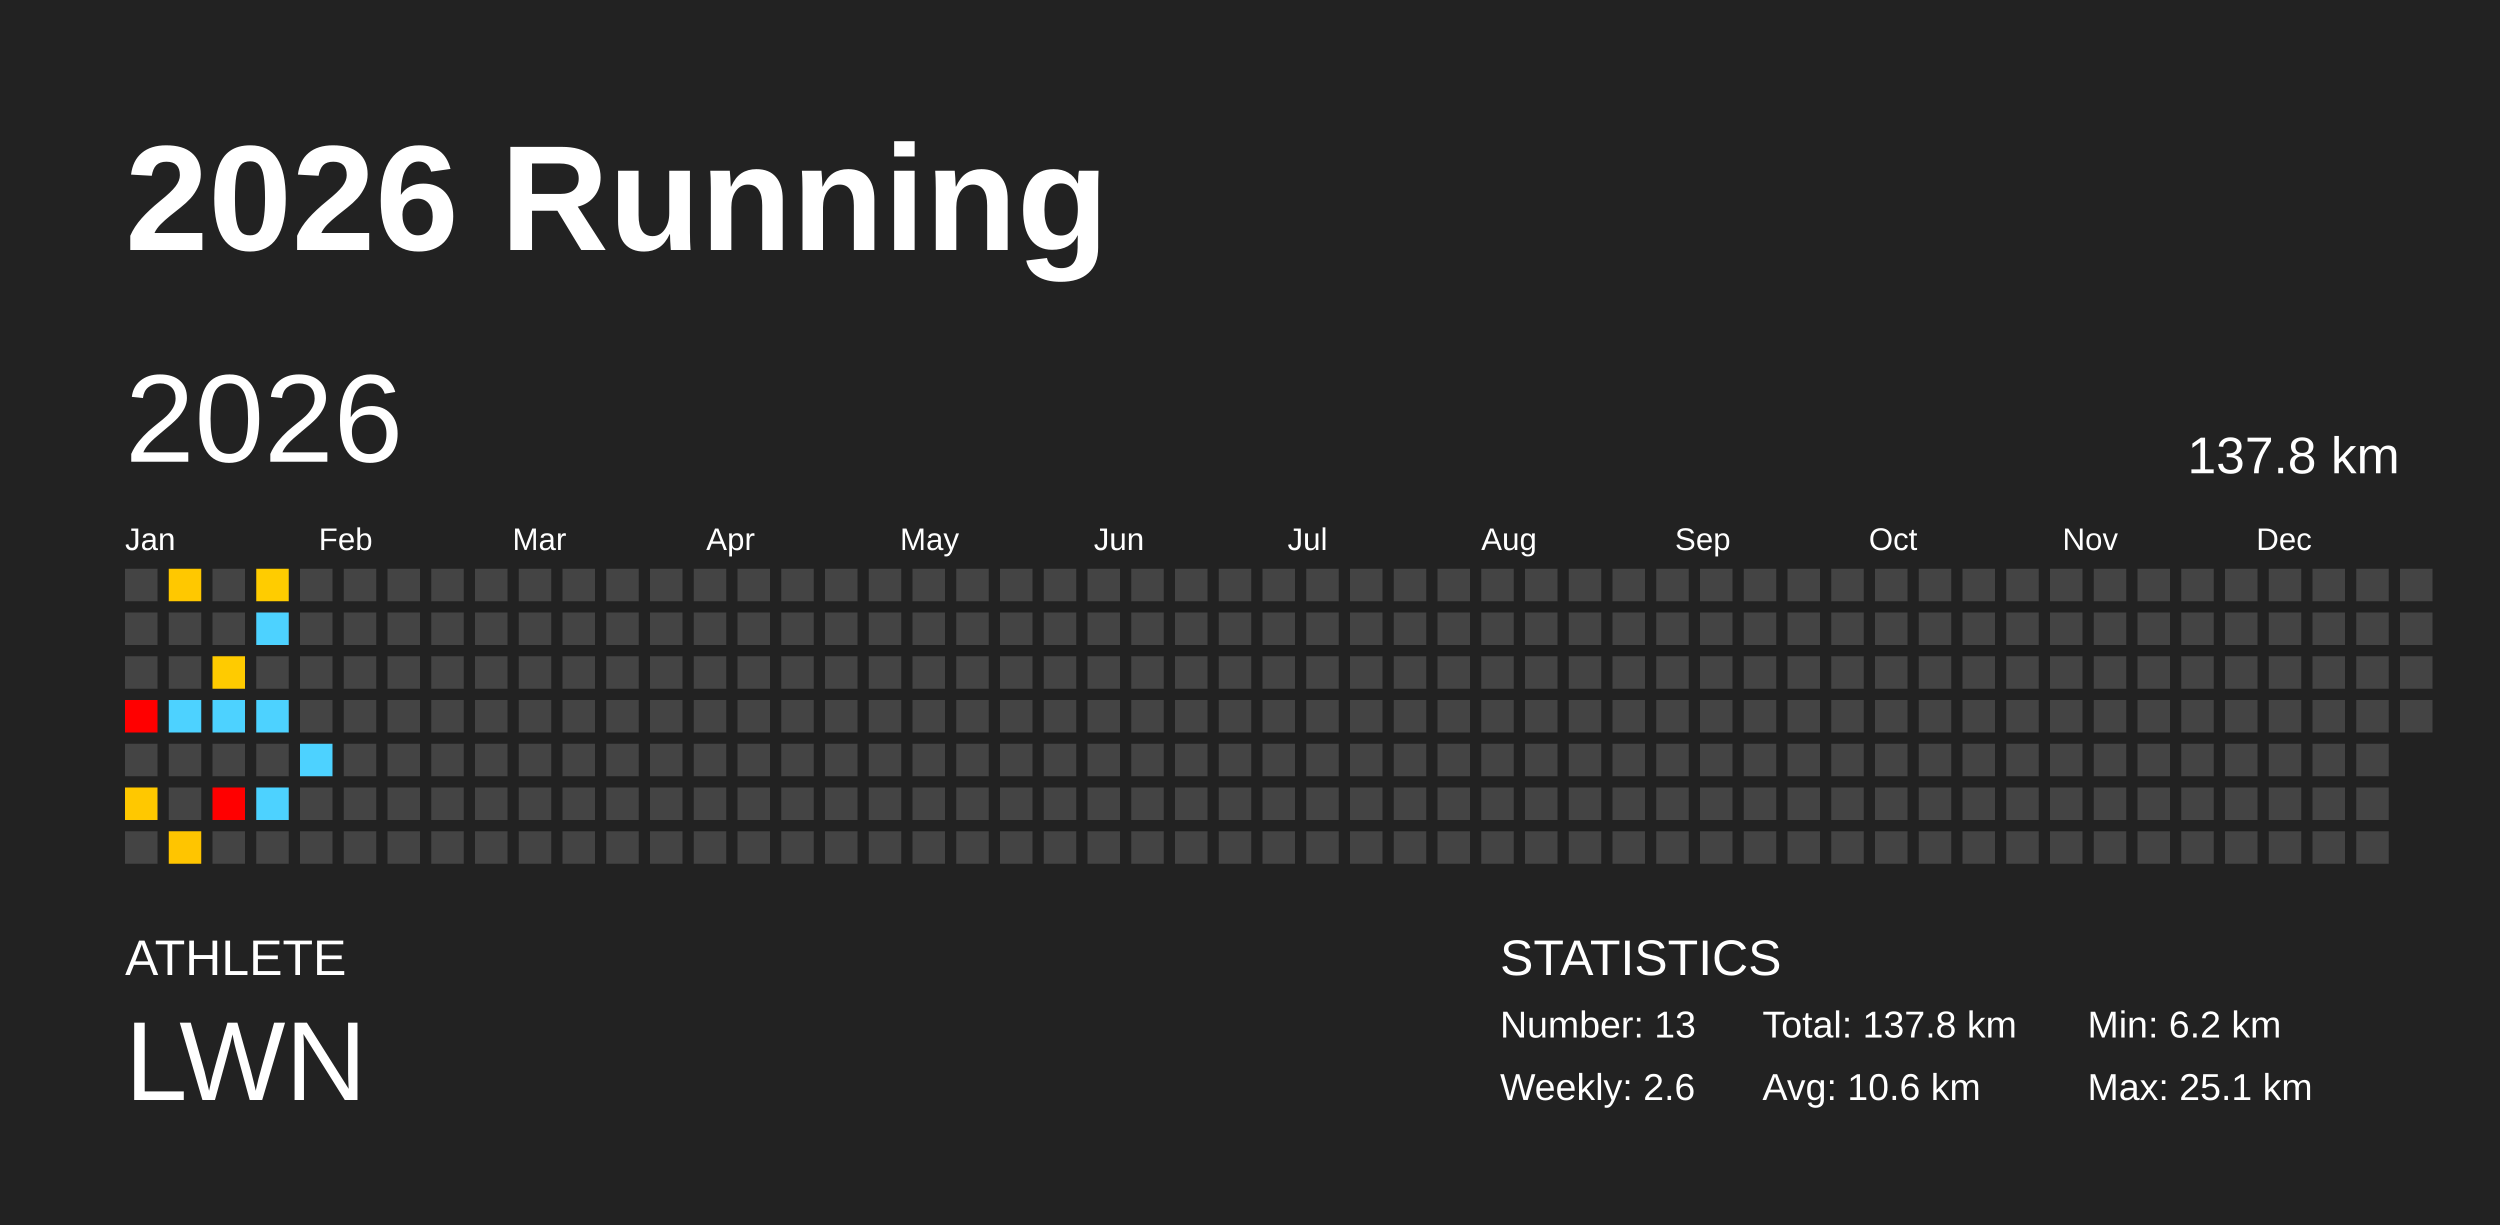
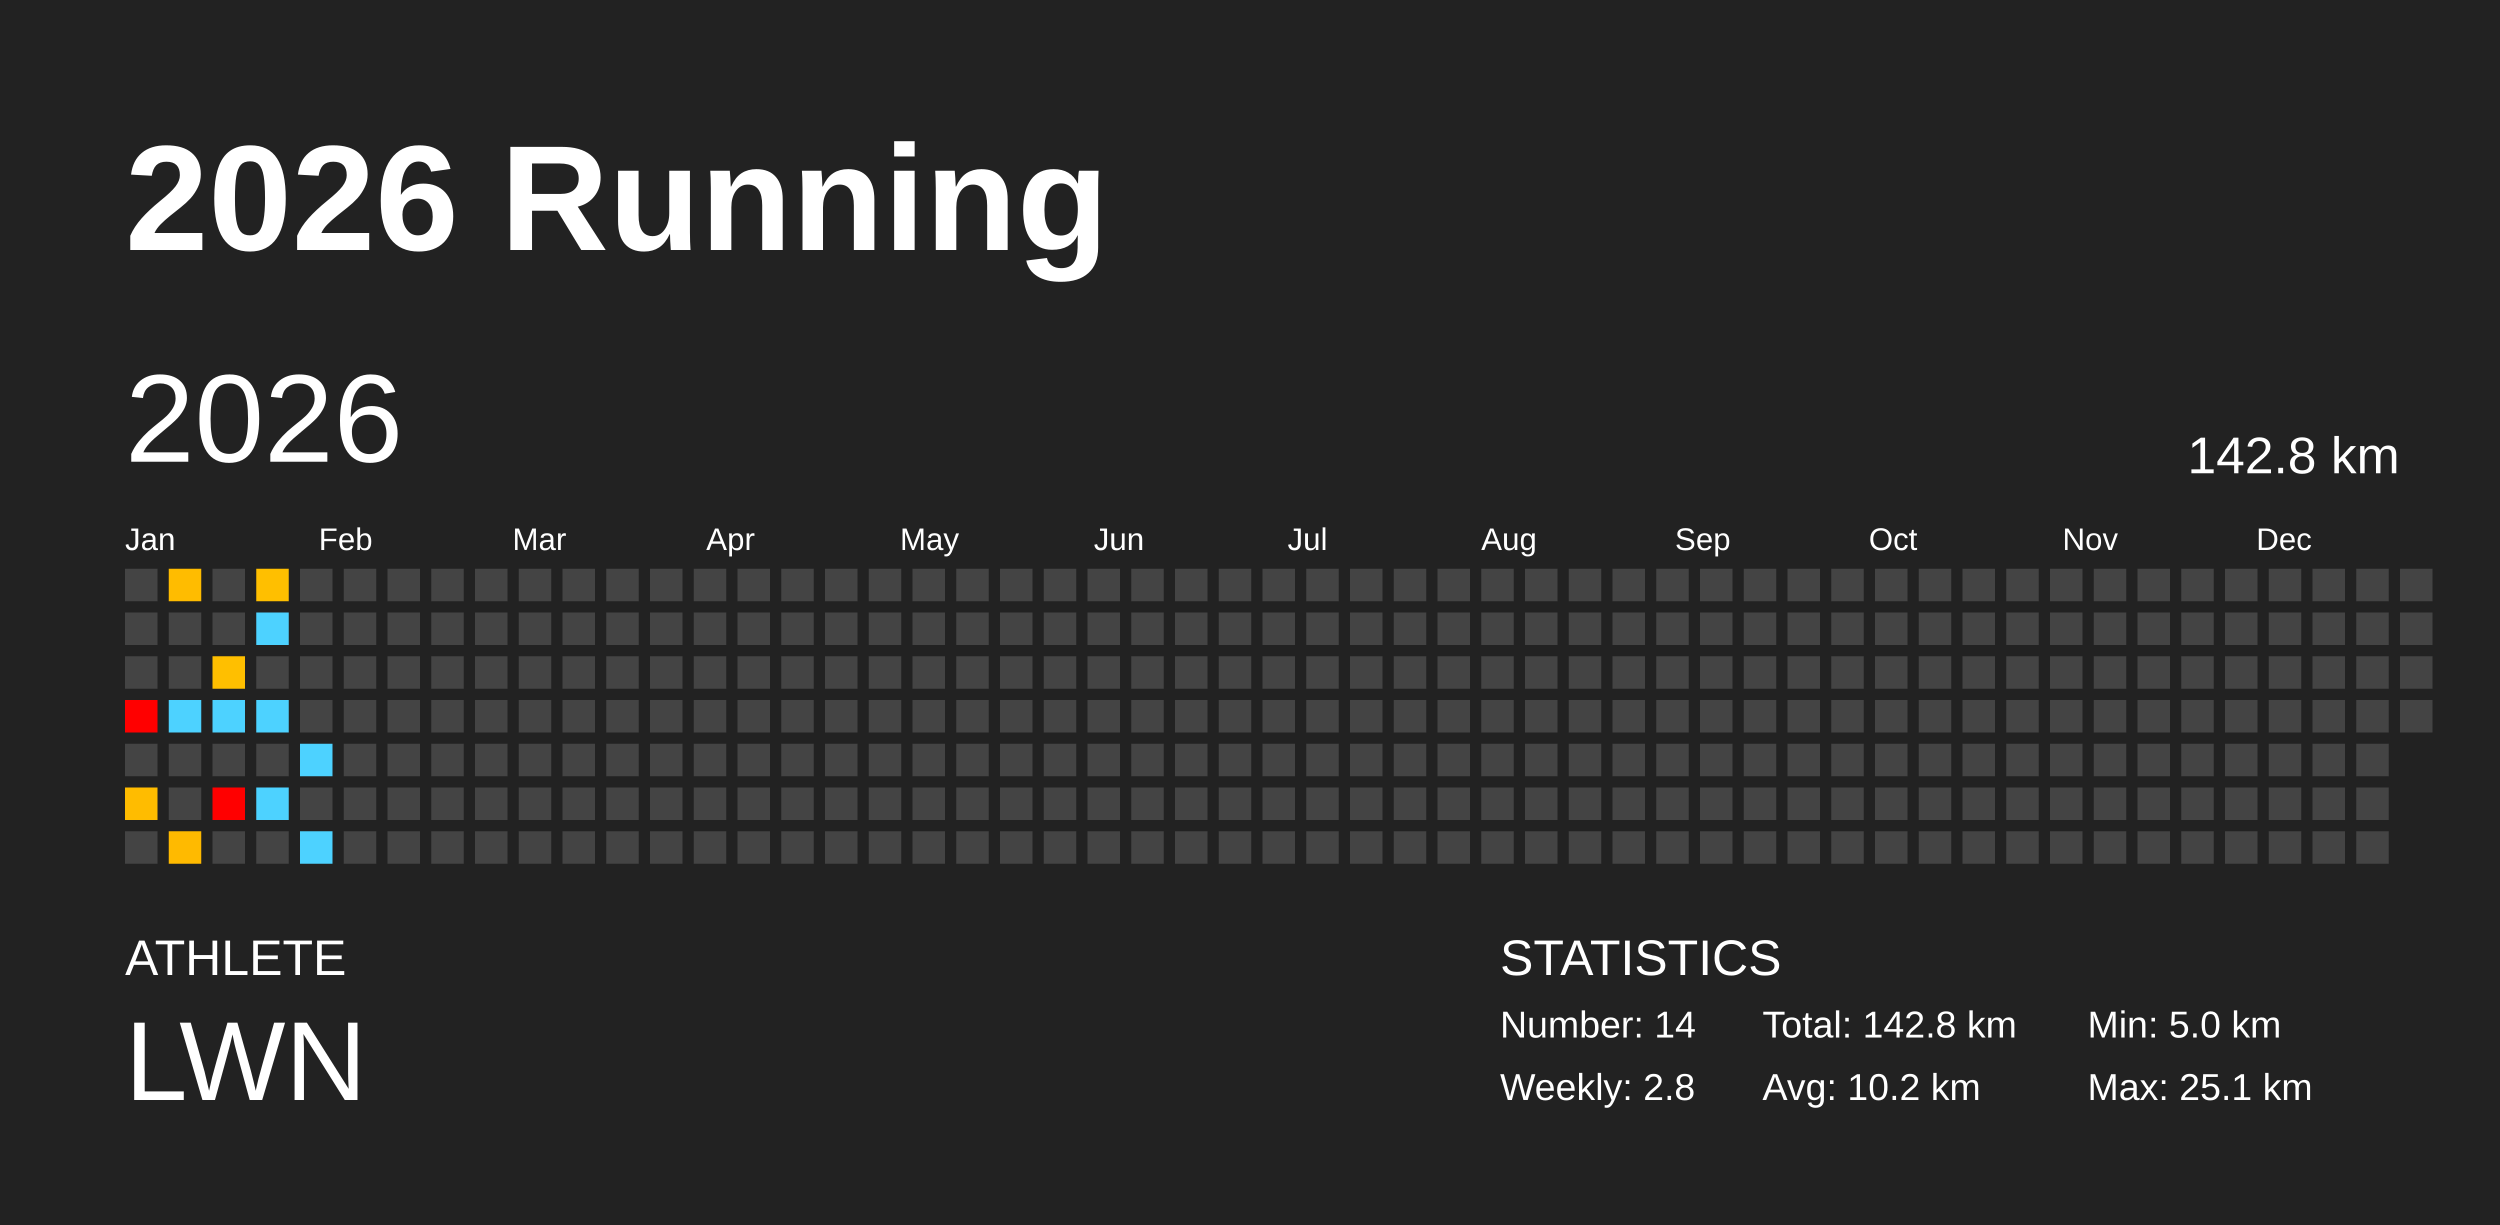
<svg xmlns="http://www.w3.org/2000/svg" baseProfile="full" height="98mm" version="1.1" viewBox="0,0,200,98" width="200mm">
  <defs />
  <rect fill="#222222" height="98" width="200" x="0" y="0" />
  <text fill="#FFFFFF" style="font-size:12px; font-family:Arial; font-weight:bold;" x="10" y="20">2026 Running</text>
  <text fill="#FFFFFF" style="font-size:4px; font-family:Arial" x="10" y="78">ATHLETE</text>
  <text fill="#FFFFFF" style="font-size:9px; font-family:Arial" x="10" y="88">LWN</text>
  <text fill="#FFFFFF" style="font-size:4px; font-family:Arial" x="120" y="78">STATISTICS</text>
-   <text fill="#FFFFFF" style="font-size:3px; font-family:Arial" x="120" y="83">Number: 13</text>
-   <text fill="#FFFFFF" style="font-size:3px; font-family:Arial" x="120" y="88">Weekly: 2.6</text>
-   <text fill="#FFFFFF" style="font-size:3px; font-family:Arial" x="141" y="83">Total: 137.8 km</text>
-   <text fill="#FFFFFF" style="font-size:3px; font-family:Arial" x="141" y="88">Avg: 10.6 km</text>
-   <text fill="#FFFFFF" style="font-size:3px; font-family:Arial" x="167" y="83">Min: 6.2 km</text>
+   <text fill="#FFFFFF" style="font-size:3px; font-family:Arial" x="120" y="83">Number: 14</text>
+   <text fill="#FFFFFF" style="font-size:3px; font-family:Arial" x="120" y="88">Weekly: 2.8</text>
+   <text fill="#FFFFFF" style="font-size:3px; font-family:Arial" x="141" y="83">Total: 142.8 km</text>
+   <text fill="#FFFFFF" style="font-size:3px; font-family:Arial" x="141" y="88">Avg: 10.2 km</text>
+   <text fill="#FFFFFF" style="font-size:3px; font-family:Arial" x="167" y="83">Min: 5.0 km</text>
  <text fill="#FFFFFF" style="font-size:3px; font-family:Arial" x="167" y="88">Max: 25.1 km</text>
  <text dominant-baseline="hanging" fill="#FFFFFF" style="font-size:10.0px; font-family:Arial;" x="10" y="30">2026</text>
-   <text dominant-baseline="hanging" fill="#FFFFFF" style="font-size:4.125px; font-family:Arial;" x="175" y="35">137.8 km</text>
+   <text dominant-baseline="hanging" fill="#FFFFFF" style="font-size:4.125px; font-family:Arial;" x="175" y="35">142.8 km</text>
  <text fill="#FFFFFF" style="font-size:2.5px; font-family:Arial" x="10.0" y="44">Jan</text>
  <text fill="#FFFFFF" style="font-size:2.5px; font-family:Arial" x="25.5" y="44">Feb</text>
  <text fill="#FFFFFF" style="font-size:2.5px; font-family:Arial" x="41.0" y="44">Mar</text>
  <text fill="#FFFFFF" style="font-size:2.5px; font-family:Arial" x="56.5" y="44">Apr</text>
  <text fill="#FFFFFF" style="font-size:2.5px; font-family:Arial" x="72.0" y="44">May</text>
  <text fill="#FFFFFF" style="font-size:2.5px; font-family:Arial" x="87.5" y="44">Jun</text>
  <text fill="#FFFFFF" style="font-size:2.5px; font-family:Arial" x="103.0" y="44">Jul</text>
  <text fill="#FFFFFF" style="font-size:2.5px; font-family:Arial" x="118.5" y="44">Aug</text>
  <text fill="#FFFFFF" style="font-size:2.5px; font-family:Arial" x="134.0" y="44">Sep</text>
  <text fill="#FFFFFF" style="font-size:2.5px; font-family:Arial" x="149.5" y="44">Oct</text>
  <text fill="#FFFFFF" style="font-size:2.5px; font-family:Arial" x="165.0" y="44">Nov</text>
  <text fill="#FFFFFF" style="font-size:2.5px; font-family:Arial" x="180.5" y="44">Dec</text>
  <rect fill="#444444" height="2.6" width="2.6" x="10.0" y="45.5" />
  <rect fill="#444444" height="2.6" width="2.6" x="10.0" y="49.0" />
  <rect fill="#444444" height="2.6" width="2.6" x="10.0" y="52.5" />
  <rect fill="red" height="2.6" width="2.6" x="10.0" y="56.0" />
  <rect fill="#444444" height="2.6" width="2.6" x="10.0" y="59.5" />
-   <rect fill="#ffc800" height="2.6" width="2.6" x="10.0" y="63.0" />
+   <rect fill="#ffbc00" height="2.6" width="2.6" x="10.0" y="63.0" />
  <rect fill="#444444" height="2.6" width="2.6" x="10.0" y="66.5" />
-   <rect fill="#ffc800" height="2.6" width="2.6" x="13.5" y="45.5" />
+   <rect fill="#ffbc00" height="2.6" width="2.6" x="13.5" y="45.5" />
  <rect fill="#444444" height="2.6" width="2.6" x="13.5" y="49.0" />
  <rect fill="#444444" height="2.6" width="2.6" x="13.5" y="52.5" />
  <rect fill="#4dd2ff" height="2.6" width="2.6" x="13.5" y="56.0" />
  <rect fill="#444444" height="2.6" width="2.6" x="13.5" y="59.5" />
  <rect fill="#444444" height="2.6" width="2.6" x="13.5" y="63.0" />
-   <rect fill="#ffc500" height="2.6" width="2.6" x="13.5" y="66.5" />
+   <rect fill="#ffba00" height="2.6" width="2.6" x="13.5" y="66.5" />
  <rect fill="#444444" height="2.6" width="2.6" x="17.0" y="45.5" />
  <rect fill="#444444" height="2.6" width="2.6" x="17.0" y="49.0" />
-   <rect fill="#ffcb00" height="2.6" width="2.6" x="17.0" y="52.5" />
+   <rect fill="#ffbf00" height="2.6" width="2.6" x="17.0" y="52.5" />
  <rect fill="#4dd2ff" height="2.6" width="2.6" x="17.0" y="56.0" />
  <rect fill="#444444" height="2.6" width="2.6" x="17.0" y="59.5" />
  <rect fill="red" height="2.6" width="2.6" x="17.0" y="63.0" />
  <rect fill="#444444" height="2.6" width="2.6" x="17.0" y="66.5" />
-   <rect fill="#ffcc00" height="2.6" width="2.6" x="20.5" y="45.5" />
+   <rect fill="#ffbf00" height="2.6" width="2.6" x="20.5" y="45.5" />
  <rect fill="#4dd2ff" height="2.6" width="2.6" x="20.5" y="49.0" />
  <rect fill="#444444" height="2.6" width="2.6" x="20.5" y="52.5" />
  <rect fill="#4dd2ff" height="2.6" width="2.6" x="20.5" y="56.0" />
  <rect fill="#444444" height="2.6" width="2.6" x="20.5" y="59.5" />
  <rect fill="#4dd2ff" height="2.6" width="2.6" x="20.5" y="63.0" />
  <rect fill="#444444" height="2.6" width="2.6" x="20.5" y="66.5" />
  <rect fill="#444444" height="2.6" width="2.6" x="24.0" y="45.5" />
  <rect fill="#444444" height="2.6" width="2.6" x="24.0" y="49.0" />
  <rect fill="#444444" height="2.6" width="2.6" x="24.0" y="52.5" />
  <rect fill="#444444" height="2.6" width="2.6" x="24.0" y="56.0" />
  <rect fill="#4dd2ff" height="2.6" width="2.6" x="24.0" y="59.5" />
  <rect fill="#444444" height="2.6" width="2.6" x="24.0" y="63.0" />
-   <rect fill="#444444" height="2.6" width="2.6" x="24.0" y="66.5" />
+   <rect fill="#4dd2ff" height="2.6" width="2.6" x="24.0" y="66.5" />
  <rect fill="#444444" height="2.6" width="2.6" x="27.5" y="45.5" />
  <rect fill="#444444" height="2.6" width="2.6" x="27.5" y="49.0" />
  <rect fill="#444444" height="2.6" width="2.6" x="27.5" y="52.5" />
  <rect fill="#444444" height="2.6" width="2.6" x="27.5" y="56.0" />
  <rect fill="#444444" height="2.6" width="2.6" x="27.5" y="59.5" />
  <rect fill="#444444" height="2.6" width="2.6" x="27.5" y="63.0" />
  <rect fill="#444444" height="2.6" width="2.6" x="27.5" y="66.5" />
  <rect fill="#444444" height="2.6" width="2.6" x="31.0" y="45.5" />
  <rect fill="#444444" height="2.6" width="2.6" x="31.0" y="49.0" />
  <rect fill="#444444" height="2.6" width="2.6" x="31.0" y="52.5" />
  <rect fill="#444444" height="2.6" width="2.6" x="31.0" y="56.0" />
  <rect fill="#444444" height="2.6" width="2.6" x="31.0" y="59.5" />
  <rect fill="#444444" height="2.6" width="2.6" x="31.0" y="63.0" />
  <rect fill="#444444" height="2.6" width="2.6" x="31.0" y="66.5" />
  <rect fill="#444444" height="2.6" width="2.6" x="34.5" y="45.5" />
  <rect fill="#444444" height="2.6" width="2.6" x="34.5" y="49.0" />
  <rect fill="#444444" height="2.6" width="2.6" x="34.5" y="52.5" />
  <rect fill="#444444" height="2.6" width="2.6" x="34.5" y="56.0" />
  <rect fill="#444444" height="2.6" width="2.6" x="34.5" y="59.5" />
  <rect fill="#444444" height="2.6" width="2.6" x="34.5" y="63.0" />
  <rect fill="#444444" height="2.6" width="2.6" x="34.5" y="66.5" />
  <rect fill="#444444" height="2.6" width="2.6" x="38.0" y="45.5" />
  <rect fill="#444444" height="2.6" width="2.6" x="38.0" y="49.0" />
  <rect fill="#444444" height="2.6" width="2.6" x="38.0" y="52.5" />
  <rect fill="#444444" height="2.6" width="2.6" x="38.0" y="56.0" />
  <rect fill="#444444" height="2.6" width="2.6" x="38.0" y="59.5" />
  <rect fill="#444444" height="2.6" width="2.6" x="38.0" y="63.0" />
  <rect fill="#444444" height="2.6" width="2.6" x="38.0" y="66.5" />
  <rect fill="#444444" height="2.6" width="2.6" x="41.5" y="45.5" />
  <rect fill="#444444" height="2.6" width="2.6" x="41.5" y="49.0" />
  <rect fill="#444444" height="2.6" width="2.6" x="41.5" y="52.5" />
  <rect fill="#444444" height="2.6" width="2.6" x="41.5" y="56.0" />
  <rect fill="#444444" height="2.6" width="2.6" x="41.5" y="59.5" />
  <rect fill="#444444" height="2.6" width="2.6" x="41.5" y="63.0" />
  <rect fill="#444444" height="2.6" width="2.6" x="41.5" y="66.5" />
  <rect fill="#444444" height="2.6" width="2.6" x="45.0" y="45.5" />
  <rect fill="#444444" height="2.6" width="2.6" x="45.0" y="49.0" />
  <rect fill="#444444" height="2.6" width="2.6" x="45.0" y="52.5" />
  <rect fill="#444444" height="2.6" width="2.6" x="45.0" y="56.0" />
  <rect fill="#444444" height="2.6" width="2.6" x="45.0" y="59.5" />
  <rect fill="#444444" height="2.6" width="2.6" x="45.0" y="63.0" />
  <rect fill="#444444" height="2.6" width="2.6" x="45.0" y="66.5" />
  <rect fill="#444444" height="2.6" width="2.6" x="48.5" y="45.5" />
  <rect fill="#444444" height="2.6" width="2.6" x="48.5" y="49.0" />
  <rect fill="#444444" height="2.6" width="2.6" x="48.5" y="52.5" />
  <rect fill="#444444" height="2.6" width="2.6" x="48.5" y="56.0" />
  <rect fill="#444444" height="2.6" width="2.6" x="48.5" y="59.5" />
  <rect fill="#444444" height="2.6" width="2.6" x="48.5" y="63.0" />
  <rect fill="#444444" height="2.6" width="2.6" x="48.5" y="66.5" />
  <rect fill="#444444" height="2.6" width="2.6" x="52.0" y="45.5" />
  <rect fill="#444444" height="2.6" width="2.6" x="52.0" y="49.0" />
  <rect fill="#444444" height="2.6" width="2.6" x="52.0" y="52.5" />
  <rect fill="#444444" height="2.6" width="2.6" x="52.0" y="56.0" />
  <rect fill="#444444" height="2.6" width="2.6" x="52.0" y="59.5" />
  <rect fill="#444444" height="2.6" width="2.6" x="52.0" y="63.0" />
  <rect fill="#444444" height="2.6" width="2.6" x="52.0" y="66.5" />
  <rect fill="#444444" height="2.6" width="2.6" x="55.5" y="45.5" />
  <rect fill="#444444" height="2.6" width="2.6" x="55.5" y="49.0" />
  <rect fill="#444444" height="2.6" width="2.6" x="55.5" y="52.5" />
  <rect fill="#444444" height="2.6" width="2.6" x="55.5" y="56.0" />
  <rect fill="#444444" height="2.6" width="2.6" x="55.5" y="59.5" />
  <rect fill="#444444" height="2.6" width="2.6" x="55.5" y="63.0" />
  <rect fill="#444444" height="2.6" width="2.6" x="55.5" y="66.5" />
  <rect fill="#444444" height="2.6" width="2.6" x="59.0" y="45.5" />
  <rect fill="#444444" height="2.6" width="2.6" x="59.0" y="49.0" />
  <rect fill="#444444" height="2.6" width="2.6" x="59.0" y="52.5" />
  <rect fill="#444444" height="2.6" width="2.6" x="59.0" y="56.0" />
  <rect fill="#444444" height="2.6" width="2.6" x="59.0" y="59.5" />
  <rect fill="#444444" height="2.6" width="2.6" x="59.0" y="63.0" />
  <rect fill="#444444" height="2.6" width="2.6" x="59.0" y="66.5" />
  <rect fill="#444444" height="2.6" width="2.6" x="62.5" y="45.5" />
  <rect fill="#444444" height="2.6" width="2.6" x="62.5" y="49.0" />
  <rect fill="#444444" height="2.6" width="2.6" x="62.5" y="52.5" />
  <rect fill="#444444" height="2.6" width="2.6" x="62.5" y="56.0" />
  <rect fill="#444444" height="2.6" width="2.6" x="62.5" y="59.5" />
  <rect fill="#444444" height="2.6" width="2.6" x="62.5" y="63.0" />
  <rect fill="#444444" height="2.6" width="2.6" x="62.5" y="66.5" />
  <rect fill="#444444" height="2.6" width="2.6" x="66.0" y="45.5" />
  <rect fill="#444444" height="2.6" width="2.6" x="66.0" y="49.0" />
  <rect fill="#444444" height="2.6" width="2.6" x="66.0" y="52.5" />
  <rect fill="#444444" height="2.6" width="2.6" x="66.0" y="56.0" />
  <rect fill="#444444" height="2.6" width="2.6" x="66.0" y="59.5" />
  <rect fill="#444444" height="2.6" width="2.6" x="66.0" y="63.0" />
  <rect fill="#444444" height="2.6" width="2.6" x="66.0" y="66.5" />
  <rect fill="#444444" height="2.6" width="2.6" x="69.5" y="45.5" />
  <rect fill="#444444" height="2.6" width="2.6" x="69.5" y="49.0" />
  <rect fill="#444444" height="2.6" width="2.6" x="69.5" y="52.5" />
  <rect fill="#444444" height="2.6" width="2.6" x="69.5" y="56.0" />
  <rect fill="#444444" height="2.6" width="2.6" x="69.5" y="59.5" />
  <rect fill="#444444" height="2.6" width="2.6" x="69.5" y="63.0" />
  <rect fill="#444444" height="2.6" width="2.6" x="69.5" y="66.5" />
  <rect fill="#444444" height="2.6" width="2.6" x="73.0" y="45.5" />
  <rect fill="#444444" height="2.6" width="2.6" x="73.0" y="49.0" />
  <rect fill="#444444" height="2.6" width="2.6" x="73.0" y="52.5" />
  <rect fill="#444444" height="2.6" width="2.6" x="73.0" y="56.0" />
  <rect fill="#444444" height="2.6" width="2.6" x="73.0" y="59.5" />
  <rect fill="#444444" height="2.6" width="2.6" x="73.0" y="63.0" />
  <rect fill="#444444" height="2.6" width="2.6" x="73.0" y="66.5" />
  <rect fill="#444444" height="2.6" width="2.6" x="76.5" y="45.5" />
  <rect fill="#444444" height="2.6" width="2.6" x="76.5" y="49.0" />
  <rect fill="#444444" height="2.6" width="2.6" x="76.5" y="52.5" />
  <rect fill="#444444" height="2.6" width="2.6" x="76.5" y="56.0" />
  <rect fill="#444444" height="2.6" width="2.6" x="76.5" y="59.5" />
  <rect fill="#444444" height="2.6" width="2.6" x="76.5" y="63.0" />
  <rect fill="#444444" height="2.6" width="2.6" x="76.5" y="66.5" />
  <rect fill="#444444" height="2.6" width="2.6" x="80.0" y="45.5" />
  <rect fill="#444444" height="2.6" width="2.6" x="80.0" y="49.0" />
  <rect fill="#444444" height="2.6" width="2.6" x="80.0" y="52.5" />
  <rect fill="#444444" height="2.6" width="2.6" x="80.0" y="56.0" />
  <rect fill="#444444" height="2.6" width="2.6" x="80.0" y="59.5" />
  <rect fill="#444444" height="2.6" width="2.6" x="80.0" y="63.0" />
  <rect fill="#444444" height="2.6" width="2.6" x="80.0" y="66.5" />
  <rect fill="#444444" height="2.6" width="2.6" x="83.5" y="45.5" />
  <rect fill="#444444" height="2.6" width="2.6" x="83.5" y="49.0" />
  <rect fill="#444444" height="2.6" width="2.6" x="83.5" y="52.5" />
  <rect fill="#444444" height="2.6" width="2.6" x="83.5" y="56.0" />
  <rect fill="#444444" height="2.6" width="2.6" x="83.5" y="59.5" />
  <rect fill="#444444" height="2.6" width="2.6" x="83.5" y="63.0" />
  <rect fill="#444444" height="2.6" width="2.6" x="83.5" y="66.5" />
  <rect fill="#444444" height="2.6" width="2.6" x="87.0" y="45.5" />
  <rect fill="#444444" height="2.6" width="2.6" x="87.0" y="49.0" />
  <rect fill="#444444" height="2.6" width="2.6" x="87.0" y="52.5" />
  <rect fill="#444444" height="2.6" width="2.6" x="87.0" y="56.0" />
  <rect fill="#444444" height="2.6" width="2.6" x="87.0" y="59.5" />
  <rect fill="#444444" height="2.6" width="2.6" x="87.0" y="63.0" />
  <rect fill="#444444" height="2.6" width="2.6" x="87.0" y="66.5" />
  <rect fill="#444444" height="2.6" width="2.6" x="90.5" y="45.5" />
  <rect fill="#444444" height="2.6" width="2.6" x="90.5" y="49.0" />
  <rect fill="#444444" height="2.6" width="2.6" x="90.5" y="52.5" />
  <rect fill="#444444" height="2.6" width="2.6" x="90.5" y="56.0" />
  <rect fill="#444444" height="2.6" width="2.6" x="90.5" y="59.5" />
  <rect fill="#444444" height="2.6" width="2.6" x="90.5" y="63.0" />
  <rect fill="#444444" height="2.6" width="2.6" x="90.5" y="66.5" />
  <rect fill="#444444" height="2.6" width="2.6" x="94.0" y="45.5" />
  <rect fill="#444444" height="2.6" width="2.6" x="94.0" y="49.0" />
  <rect fill="#444444" height="2.6" width="2.6" x="94.0" y="52.5" />
  <rect fill="#444444" height="2.6" width="2.6" x="94.0" y="56.0" />
  <rect fill="#444444" height="2.6" width="2.6" x="94.0" y="59.5" />
  <rect fill="#444444" height="2.6" width="2.6" x="94.0" y="63.0" />
  <rect fill="#444444" height="2.6" width="2.6" x="94.0" y="66.5" />
  <rect fill="#444444" height="2.6" width="2.6" x="97.5" y="45.5" />
  <rect fill="#444444" height="2.6" width="2.6" x="97.5" y="49.0" />
  <rect fill="#444444" height="2.6" width="2.6" x="97.5" y="52.5" />
  <rect fill="#444444" height="2.6" width="2.6" x="97.5" y="56.0" />
  <rect fill="#444444" height="2.6" width="2.6" x="97.5" y="59.5" />
  <rect fill="#444444" height="2.6" width="2.6" x="97.5" y="63.0" />
  <rect fill="#444444" height="2.6" width="2.6" x="97.5" y="66.5" />
  <rect fill="#444444" height="2.6" width="2.6" x="101.0" y="45.5" />
  <rect fill="#444444" height="2.6" width="2.6" x="101.0" y="49.0" />
  <rect fill="#444444" height="2.6" width="2.6" x="101.0" y="52.5" />
  <rect fill="#444444" height="2.6" width="2.6" x="101.0" y="56.0" />
  <rect fill="#444444" height="2.6" width="2.6" x="101.0" y="59.5" />
  <rect fill="#444444" height="2.6" width="2.6" x="101.0" y="63.0" />
  <rect fill="#444444" height="2.6" width="2.6" x="101.0" y="66.5" />
  <rect fill="#444444" height="2.6" width="2.6" x="104.5" y="45.5" />
  <rect fill="#444444" height="2.6" width="2.6" x="104.5" y="49.0" />
  <rect fill="#444444" height="2.6" width="2.6" x="104.5" y="52.5" />
  <rect fill="#444444" height="2.6" width="2.6" x="104.5" y="56.0" />
  <rect fill="#444444" height="2.6" width="2.6" x="104.5" y="59.5" />
  <rect fill="#444444" height="2.6" width="2.6" x="104.5" y="63.0" />
  <rect fill="#444444" height="2.6" width="2.6" x="104.5" y="66.5" />
  <rect fill="#444444" height="2.6" width="2.6" x="108.0" y="45.5" />
  <rect fill="#444444" height="2.6" width="2.6" x="108.0" y="49.0" />
  <rect fill="#444444" height="2.6" width="2.6" x="108.0" y="52.5" />
  <rect fill="#444444" height="2.6" width="2.6" x="108.0" y="56.0" />
  <rect fill="#444444" height="2.6" width="2.6" x="108.0" y="59.5" />
  <rect fill="#444444" height="2.6" width="2.6" x="108.0" y="63.0" />
  <rect fill="#444444" height="2.6" width="2.6" x="108.0" y="66.5" />
  <rect fill="#444444" height="2.6" width="2.6" x="111.5" y="45.5" />
  <rect fill="#444444" height="2.6" width="2.6" x="111.5" y="49.0" />
  <rect fill="#444444" height="2.6" width="2.6" x="111.5" y="52.5" />
  <rect fill="#444444" height="2.6" width="2.6" x="111.5" y="56.0" />
  <rect fill="#444444" height="2.6" width="2.6" x="111.5" y="59.5" />
  <rect fill="#444444" height="2.6" width="2.6" x="111.5" y="63.0" />
  <rect fill="#444444" height="2.6" width="2.6" x="111.5" y="66.5" />
  <rect fill="#444444" height="2.6" width="2.6" x="115.0" y="45.5" />
  <rect fill="#444444" height="2.6" width="2.6" x="115.0" y="49.0" />
  <rect fill="#444444" height="2.6" width="2.6" x="115.0" y="52.5" />
  <rect fill="#444444" height="2.6" width="2.6" x="115.0" y="56.0" />
  <rect fill="#444444" height="2.6" width="2.6" x="115.0" y="59.5" />
  <rect fill="#444444" height="2.6" width="2.6" x="115.0" y="63.0" />
  <rect fill="#444444" height="2.6" width="2.6" x="115.0" y="66.5" />
  <rect fill="#444444" height="2.6" width="2.6" x="118.5" y="45.5" />
  <rect fill="#444444" height="2.6" width="2.6" x="118.5" y="49.0" />
  <rect fill="#444444" height="2.6" width="2.6" x="118.5" y="52.5" />
  <rect fill="#444444" height="2.6" width="2.6" x="118.5" y="56.0" />
  <rect fill="#444444" height="2.6" width="2.6" x="118.5" y="59.5" />
  <rect fill="#444444" height="2.6" width="2.6" x="118.5" y="63.0" />
  <rect fill="#444444" height="2.6" width="2.6" x="118.5" y="66.5" />
  <rect fill="#444444" height="2.6" width="2.6" x="122.0" y="45.5" />
  <rect fill="#444444" height="2.6" width="2.6" x="122.0" y="49.0" />
  <rect fill="#444444" height="2.6" width="2.6" x="122.0" y="52.5" />
  <rect fill="#444444" height="2.6" width="2.6" x="122.0" y="56.0" />
  <rect fill="#444444" height="2.6" width="2.6" x="122.0" y="59.5" />
  <rect fill="#444444" height="2.6" width="2.6" x="122.0" y="63.0" />
  <rect fill="#444444" height="2.6" width="2.6" x="122.0" y="66.5" />
  <rect fill="#444444" height="2.6" width="2.6" x="125.5" y="45.5" />
  <rect fill="#444444" height="2.6" width="2.6" x="125.5" y="49.0" />
  <rect fill="#444444" height="2.6" width="2.6" x="125.5" y="52.5" />
  <rect fill="#444444" height="2.6" width="2.6" x="125.5" y="56.0" />
  <rect fill="#444444" height="2.6" width="2.6" x="125.5" y="59.5" />
  <rect fill="#444444" height="2.6" width="2.6" x="125.5" y="63.0" />
  <rect fill="#444444" height="2.6" width="2.6" x="125.5" y="66.5" />
  <rect fill="#444444" height="2.6" width="2.6" x="129.0" y="45.5" />
  <rect fill="#444444" height="2.6" width="2.6" x="129.0" y="49.0" />
  <rect fill="#444444" height="2.6" width="2.6" x="129.0" y="52.5" />
  <rect fill="#444444" height="2.6" width="2.6" x="129.0" y="56.0" />
  <rect fill="#444444" height="2.6" width="2.6" x="129.0" y="59.5" />
  <rect fill="#444444" height="2.6" width="2.6" x="129.0" y="63.0" />
  <rect fill="#444444" height="2.6" width="2.6" x="129.0" y="66.5" />
  <rect fill="#444444" height="2.6" width="2.6" x="132.5" y="45.5" />
  <rect fill="#444444" height="2.6" width="2.6" x="132.5" y="49.0" />
  <rect fill="#444444" height="2.6" width="2.6" x="132.5" y="52.5" />
  <rect fill="#444444" height="2.6" width="2.6" x="132.5" y="56.0" />
  <rect fill="#444444" height="2.6" width="2.6" x="132.5" y="59.5" />
  <rect fill="#444444" height="2.6" width="2.6" x="132.5" y="63.0" />
  <rect fill="#444444" height="2.6" width="2.6" x="132.5" y="66.5" />
  <rect fill="#444444" height="2.6" width="2.6" x="136.0" y="45.5" />
  <rect fill="#444444" height="2.6" width="2.6" x="136.0" y="49.0" />
  <rect fill="#444444" height="2.6" width="2.6" x="136.0" y="52.5" />
  <rect fill="#444444" height="2.6" width="2.6" x="136.0" y="56.0" />
  <rect fill="#444444" height="2.6" width="2.6" x="136.0" y="59.5" />
  <rect fill="#444444" height="2.6" width="2.6" x="136.0" y="63.0" />
  <rect fill="#444444" height="2.6" width="2.6" x="136.0" y="66.5" />
  <rect fill="#444444" height="2.6" width="2.6" x="139.5" y="45.5" />
  <rect fill="#444444" height="2.6" width="2.6" x="139.5" y="49.0" />
  <rect fill="#444444" height="2.6" width="2.6" x="139.5" y="52.5" />
  <rect fill="#444444" height="2.6" width="2.6" x="139.5" y="56.0" />
  <rect fill="#444444" height="2.6" width="2.6" x="139.5" y="59.5" />
  <rect fill="#444444" height="2.6" width="2.6" x="139.5" y="63.0" />
  <rect fill="#444444" height="2.6" width="2.6" x="139.5" y="66.5" />
  <rect fill="#444444" height="2.6" width="2.6" x="143.0" y="45.5" />
  <rect fill="#444444" height="2.6" width="2.6" x="143.0" y="49.0" />
  <rect fill="#444444" height="2.6" width="2.6" x="143.0" y="52.5" />
  <rect fill="#444444" height="2.6" width="2.6" x="143.0" y="56.0" />
  <rect fill="#444444" height="2.6" width="2.6" x="143.0" y="59.5" />
  <rect fill="#444444" height="2.6" width="2.6" x="143.0" y="63.0" />
  <rect fill="#444444" height="2.6" width="2.6" x="143.0" y="66.5" />
  <rect fill="#444444" height="2.6" width="2.6" x="146.5" y="45.5" />
  <rect fill="#444444" height="2.6" width="2.6" x="146.5" y="49.0" />
  <rect fill="#444444" height="2.6" width="2.6" x="146.5" y="52.5" />
  <rect fill="#444444" height="2.6" width="2.6" x="146.5" y="56.0" />
  <rect fill="#444444" height="2.6" width="2.6" x="146.5" y="59.5" />
  <rect fill="#444444" height="2.6" width="2.6" x="146.5" y="63.0" />
  <rect fill="#444444" height="2.6" width="2.6" x="146.5" y="66.5" />
  <rect fill="#444444" height="2.6" width="2.6" x="150.0" y="45.5" />
  <rect fill="#444444" height="2.6" width="2.6" x="150.0" y="49.0" />
  <rect fill="#444444" height="2.6" width="2.6" x="150.0" y="52.5" />
  <rect fill="#444444" height="2.6" width="2.6" x="150.0" y="56.0" />
  <rect fill="#444444" height="2.6" width="2.6" x="150.0" y="59.5" />
  <rect fill="#444444" height="2.6" width="2.6" x="150.0" y="63.0" />
  <rect fill="#444444" height="2.6" width="2.6" x="150.0" y="66.5" />
  <rect fill="#444444" height="2.6" width="2.6" x="153.5" y="45.5" />
  <rect fill="#444444" height="2.6" width="2.6" x="153.5" y="49.0" />
  <rect fill="#444444" height="2.6" width="2.6" x="153.5" y="52.5" />
  <rect fill="#444444" height="2.6" width="2.6" x="153.5" y="56.0" />
  <rect fill="#444444" height="2.6" width="2.6" x="153.5" y="59.5" />
  <rect fill="#444444" height="2.6" width="2.6" x="153.5" y="63.0" />
  <rect fill="#444444" height="2.6" width="2.6" x="153.5" y="66.5" />
  <rect fill="#444444" height="2.6" width="2.6" x="157.0" y="45.5" />
  <rect fill="#444444" height="2.6" width="2.6" x="157.0" y="49.0" />
  <rect fill="#444444" height="2.6" width="2.6" x="157.0" y="52.5" />
  <rect fill="#444444" height="2.6" width="2.6" x="157.0" y="56.0" />
  <rect fill="#444444" height="2.6" width="2.6" x="157.0" y="59.5" />
  <rect fill="#444444" height="2.6" width="2.6" x="157.0" y="63.0" />
  <rect fill="#444444" height="2.6" width="2.6" x="157.0" y="66.5" />
  <rect fill="#444444" height="2.6" width="2.6" x="160.5" y="45.5" />
  <rect fill="#444444" height="2.6" width="2.6" x="160.5" y="49.0" />
  <rect fill="#444444" height="2.6" width="2.6" x="160.5" y="52.5" />
  <rect fill="#444444" height="2.6" width="2.6" x="160.5" y="56.0" />
  <rect fill="#444444" height="2.6" width="2.6" x="160.5" y="59.5" />
  <rect fill="#444444" height="2.6" width="2.6" x="160.5" y="63.0" />
  <rect fill="#444444" height="2.6" width="2.6" x="160.5" y="66.5" />
  <rect fill="#444444" height="2.6" width="2.6" x="164.0" y="45.5" />
  <rect fill="#444444" height="2.6" width="2.6" x="164.0" y="49.0" />
  <rect fill="#444444" height="2.6" width="2.6" x="164.0" y="52.5" />
  <rect fill="#444444" height="2.6" width="2.6" x="164.0" y="56.0" />
  <rect fill="#444444" height="2.6" width="2.6" x="164.0" y="59.5" />
  <rect fill="#444444" height="2.6" width="2.6" x="164.0" y="63.0" />
  <rect fill="#444444" height="2.6" width="2.6" x="164.0" y="66.5" />
  <rect fill="#444444" height="2.6" width="2.6" x="167.5" y="45.5" />
  <rect fill="#444444" height="2.6" width="2.6" x="167.5" y="49.0" />
  <rect fill="#444444" height="2.6" width="2.6" x="167.5" y="52.5" />
  <rect fill="#444444" height="2.6" width="2.6" x="167.5" y="56.0" />
  <rect fill="#444444" height="2.6" width="2.6" x="167.5" y="59.5" />
  <rect fill="#444444" height="2.6" width="2.6" x="167.5" y="63.0" />
  <rect fill="#444444" height="2.6" width="2.6" x="167.5" y="66.5" />
  <rect fill="#444444" height="2.6" width="2.6" x="171.0" y="45.5" />
  <rect fill="#444444" height="2.6" width="2.6" x="171.0" y="49.0" />
  <rect fill="#444444" height="2.6" width="2.6" x="171.0" y="52.5" />
  <rect fill="#444444" height="2.6" width="2.6" x="171.0" y="56.0" />
  <rect fill="#444444" height="2.6" width="2.6" x="171.0" y="59.5" />
  <rect fill="#444444" height="2.6" width="2.6" x="171.0" y="63.0" />
  <rect fill="#444444" height="2.6" width="2.6" x="171.0" y="66.5" />
  <rect fill="#444444" height="2.6" width="2.6" x="174.5" y="45.5" />
  <rect fill="#444444" height="2.6" width="2.6" x="174.5" y="49.0" />
  <rect fill="#444444" height="2.6" width="2.6" x="174.5" y="52.5" />
  <rect fill="#444444" height="2.6" width="2.6" x="174.5" y="56.0" />
  <rect fill="#444444" height="2.6" width="2.6" x="174.5" y="59.5" />
  <rect fill="#444444" height="2.6" width="2.6" x="174.5" y="63.0" />
  <rect fill="#444444" height="2.6" width="2.6" x="174.5" y="66.5" />
  <rect fill="#444444" height="2.6" width="2.6" x="178.0" y="45.5" />
  <rect fill="#444444" height="2.6" width="2.6" x="178.0" y="49.0" />
  <rect fill="#444444" height="2.6" width="2.6" x="178.0" y="52.5" />
  <rect fill="#444444" height="2.6" width="2.6" x="178.0" y="56.0" />
  <rect fill="#444444" height="2.6" width="2.6" x="178.0" y="59.5" />
  <rect fill="#444444" height="2.6" width="2.6" x="178.0" y="63.0" />
  <rect fill="#444444" height="2.6" width="2.6" x="178.0" y="66.5" />
  <rect fill="#444444" height="2.6" width="2.6" x="181.5" y="45.5" />
  <rect fill="#444444" height="2.6" width="2.6" x="181.5" y="49.0" />
  <rect fill="#444444" height="2.6" width="2.6" x="181.5" y="52.5" />
  <rect fill="#444444" height="2.6" width="2.6" x="181.5" y="56.0" />
  <rect fill="#444444" height="2.6" width="2.6" x="181.5" y="59.5" />
  <rect fill="#444444" height="2.6" width="2.6" x="181.5" y="63.0" />
  <rect fill="#444444" height="2.6" width="2.6" x="181.5" y="66.5" />
  <rect fill="#444444" height="2.6" width="2.6" x="185.0" y="45.5" />
  <rect fill="#444444" height="2.6" width="2.6" x="185.0" y="49.0" />
  <rect fill="#444444" height="2.6" width="2.6" x="185.0" y="52.5" />
  <rect fill="#444444" height="2.6" width="2.6" x="185.0" y="56.0" />
  <rect fill="#444444" height="2.6" width="2.6" x="185.0" y="59.5" />
  <rect fill="#444444" height="2.6" width="2.6" x="185.0" y="63.0" />
  <rect fill="#444444" height="2.6" width="2.6" x="185.0" y="66.5" />
  <rect fill="#444444" height="2.6" width="2.6" x="188.5" y="45.5" />
  <rect fill="#444444" height="2.6" width="2.6" x="188.5" y="49.0" />
  <rect fill="#444444" height="2.6" width="2.6" x="188.5" y="52.5" />
  <rect fill="#444444" height="2.6" width="2.6" x="188.5" y="56.0" />
  <rect fill="#444444" height="2.6" width="2.6" x="188.5" y="59.5" />
  <rect fill="#444444" height="2.6" width="2.6" x="188.5" y="63.0" />
  <rect fill="#444444" height="2.6" width="2.6" x="188.5" y="66.5" />
  <rect fill="#444444" height="2.6" width="2.6" x="192.0" y="45.5" />
  <rect fill="#444444" height="2.6" width="2.6" x="192.0" y="49.0" />
  <rect fill="#444444" height="2.6" width="2.6" x="192.0" y="52.5" />
  <rect fill="#444444" height="2.6" width="2.6" x="192.0" y="56.0" />
</svg>
